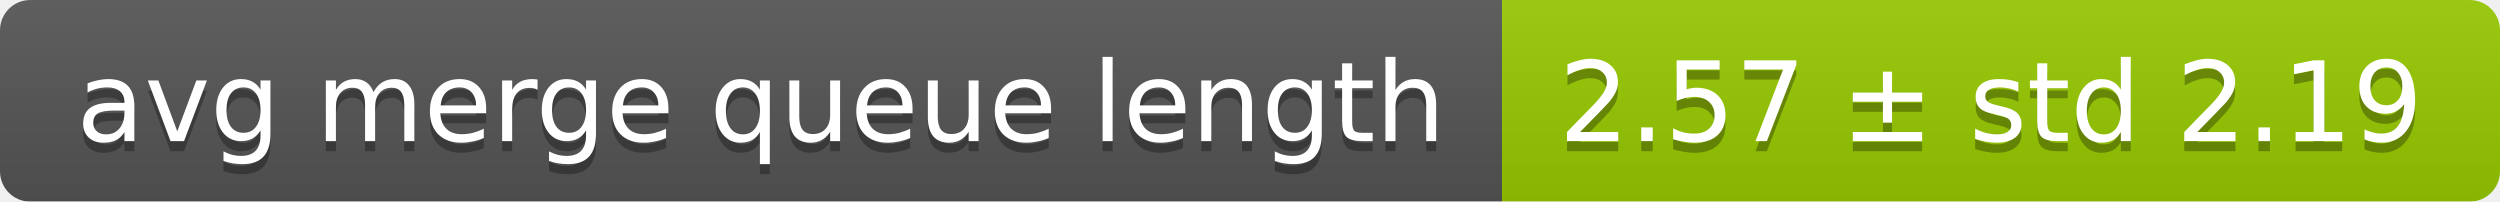
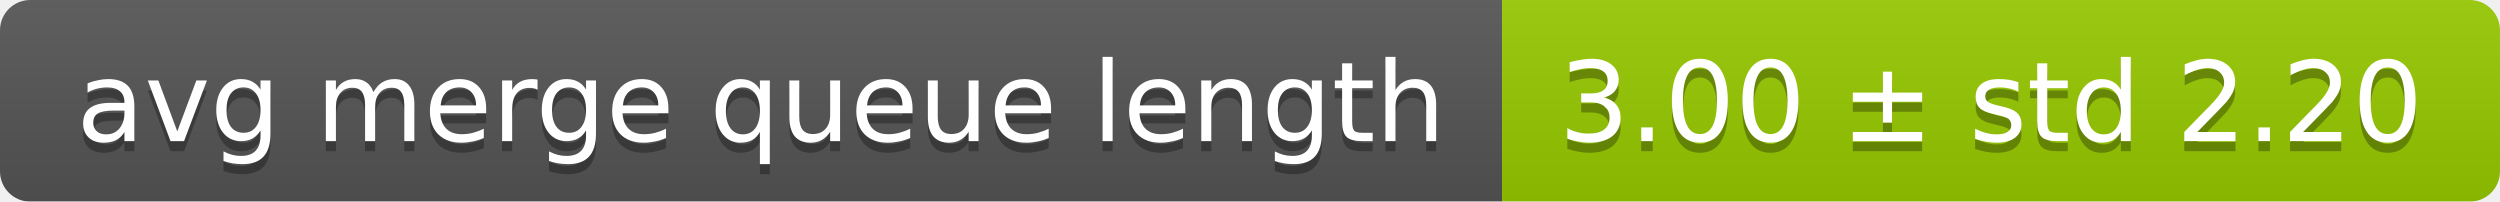
<svg xmlns="http://www.w3.org/2000/svg" width="248" height="20">
  <linearGradient id="smooth" x2="0" y2="100%">
    <stop offset="0" stop-color="#bbb" stop-opacity=".1" />
    <stop offset="1" stop-opacity=".1" />
  </linearGradient>
  <mask id="round">
    <rect width="248" height="20" rx="3" fill="#fff" />
  </mask>
  <g mask="url(#round)">
    <rect width="149" height="20" fill="#555" />
    <rect x="149" width="99" height="20" fill="#97ca00" />
    <rect width="248" height="20" fill="url(#smooth)" />
  </g>
  <g fill="#fff" text-anchor="middle" font-family="DejaVu Sans,Verdana,Geneva,sans-serif" font-size="11">
    <text x="75.5" y="15" fill="#010101" fill-opacity=".3">avg merge queue length</text>
    <text x="75.5" y="14">avg merge queue length</text>
-     <text x="197.5" y="15" fill="#010101" fill-opacity=".3">2.57 ± std 2.19</text>
-     <text x="197.5" y="14">2.57 ± std 2.19</text>
+     <text x="197.5" y="15" fill="#010101" fill-opacity=".3">3.00 ± std 2.20</text>
+     <text x="197.5" y="14">3.00 ± std 2.20</text>
  </g>
</svg>
